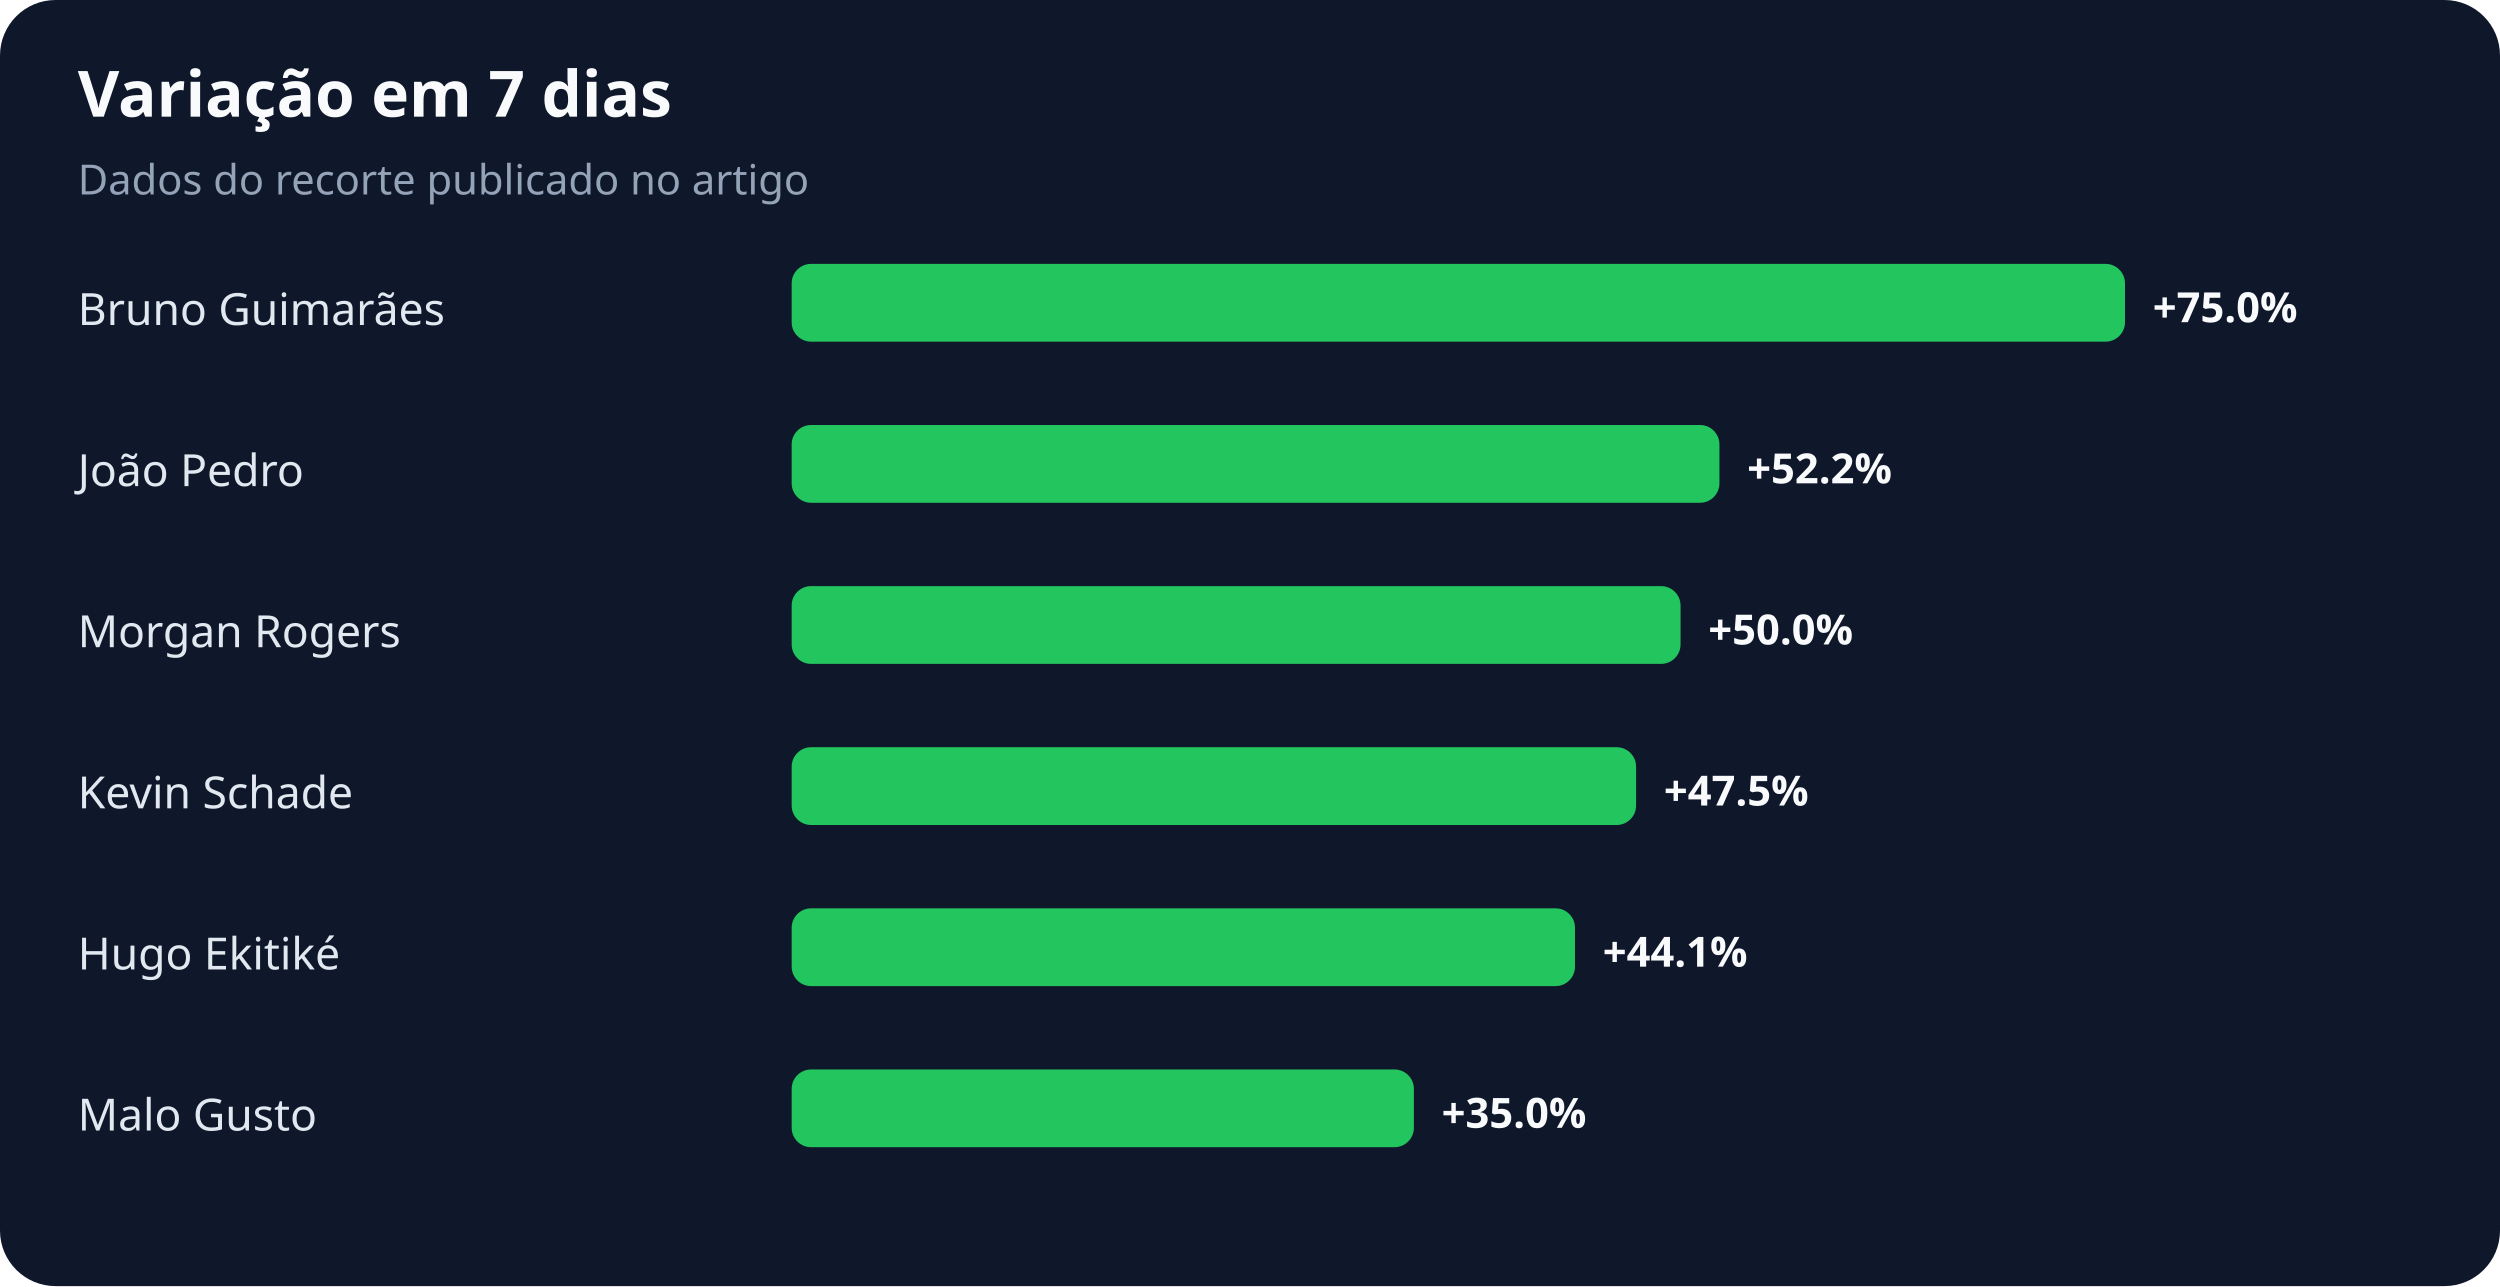
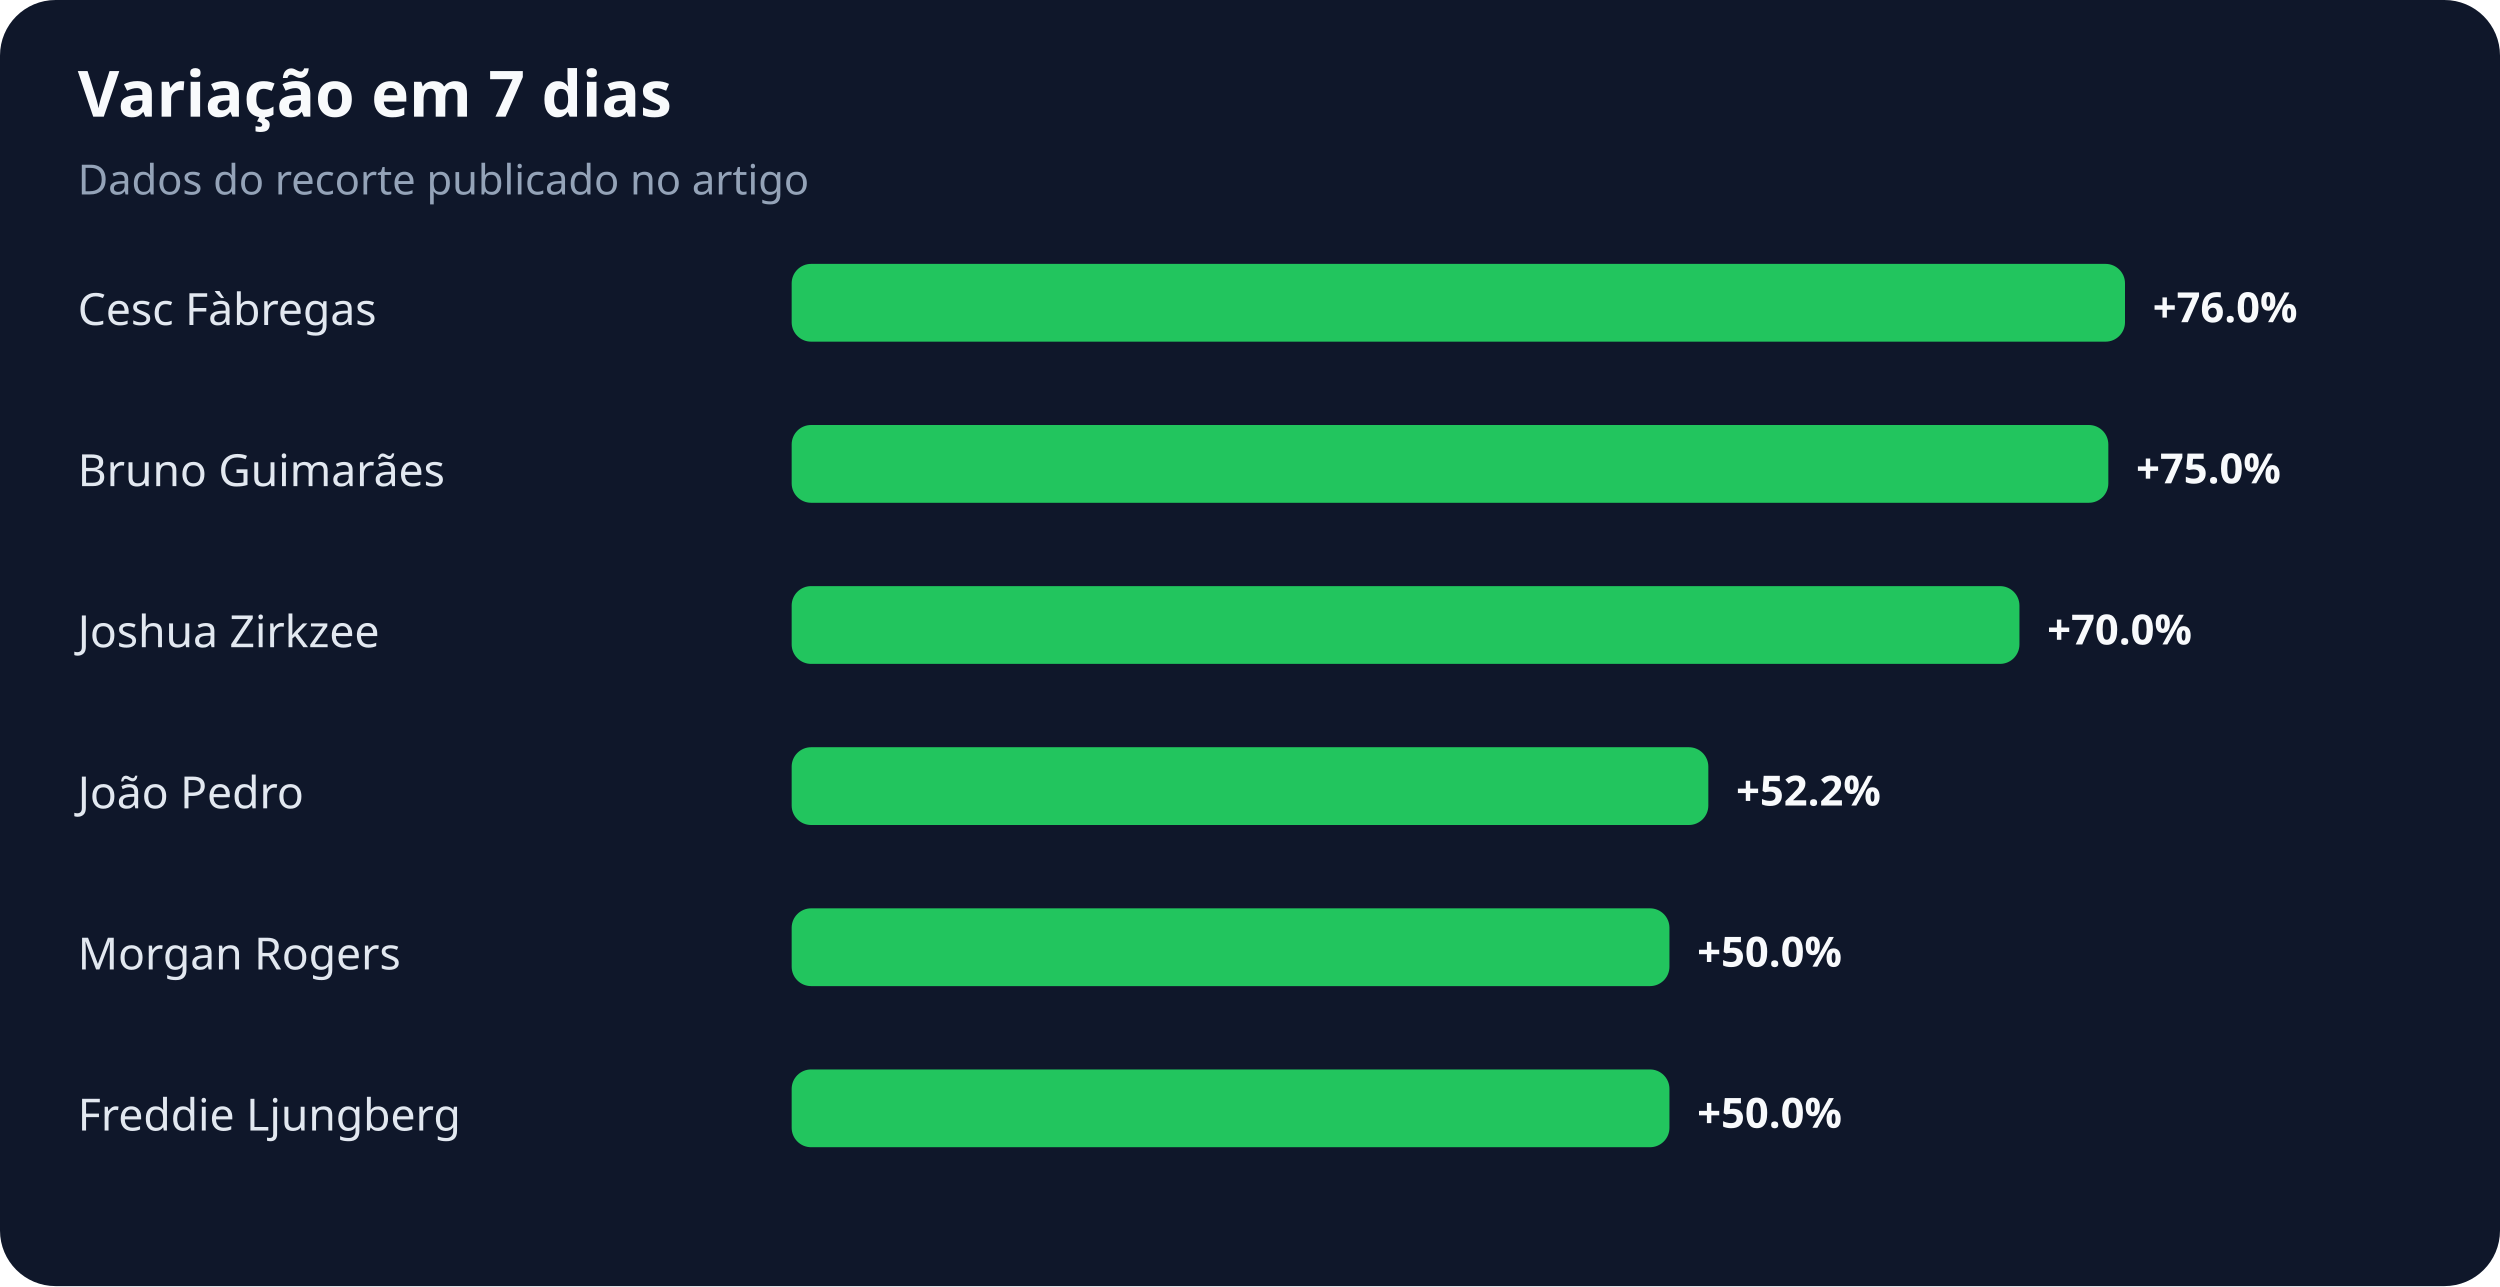
<svg xmlns="http://www.w3.org/2000/svg" width="900" height="463" viewBox="0 0 900 463" role="img" aria-labelledby="title desc">
  <rect width="100%" height="100%" rx="20" fill="#0f172a" />
  <text x="28" y="42" fill="#f8fafc" font-family="system-ui,sans-serif" font-size="23" font-weight="700">Variação em 7 dias</text>
  <text x="28" y="70" fill="#94a3b8" font-family="system-ui,sans-serif" font-size="15">Dados do recorte publicado no artigo</text>
-   <text x="28" y="117" fill="#e2e8f0" font-family="system-ui,sans-serif" font-size="16">Bruno Guimarães</text>
+   <text x="28" y="117" fill="#e2e8f0" font-family="system-ui,sans-serif" font-size="16">Cesc Fàbregas</text>
  <rect x="285" y="95" width="480" height="28" rx="7" fill="#22c55e" />
-   <text x="775" y="116" fill="#f8fafc" font-family="system-ui,sans-serif" font-size="15" font-weight="700">+75.0%</text>
-   <text x="28" y="175" fill="#e2e8f0" font-family="system-ui,sans-serif" font-size="16">João Pedro</text>
-   <rect x="285" y="153" width="334" height="28" rx="7" fill="#22c55e" />
-   <text x="629" y="174" fill="#f8fafc" font-family="system-ui,sans-serif" font-size="15" font-weight="700">+52.2%</text>
-   <text x="28" y="233" fill="#e2e8f0" font-family="system-ui,sans-serif" font-size="16">Morgan Rogers</text>
-   <rect x="285" y="211" width="320" height="28" rx="7" fill="#22c55e" />
-   <text x="615" y="232" fill="#f8fafc" font-family="system-ui,sans-serif" font-size="15" font-weight="700">+50.0%</text>
-   <text x="28" y="291" fill="#e2e8f0" font-family="system-ui,sans-serif" font-size="16">Kevin Schade</text>
-   <rect x="285" y="269" width="304" height="28" rx="7" fill="#22c55e" />
-   <text x="599" y="290" fill="#f8fafc" font-family="system-ui,sans-serif" font-size="15" font-weight="700">+47.5%</text>
-   <text x="28" y="349" fill="#e2e8f0" font-family="system-ui,sans-serif" font-size="16">Hugo Ekitiké</text>
-   <rect x="285" y="327" width="282" height="28" rx="7" fill="#22c55e" />
-   <text x="577" y="348" fill="#f8fafc" font-family="system-ui,sans-serif" font-size="15" font-weight="700">+44.1%</text>
-   <text x="28" y="407" fill="#e2e8f0" font-family="system-ui,sans-serif" font-size="16">Malo Gusto</text>
-   <rect x="285" y="385" width="224" height="28" rx="7" fill="#22c55e" />
-   <text x="519" y="406" fill="#f8fafc" font-family="system-ui,sans-serif" font-size="15" font-weight="700">+35.0%</text>
+   <text x="775" y="116" fill="#f8fafc" font-family="system-ui,sans-serif" font-size="15" font-weight="700">+76.0%</text>
+   <text x="28" y="175" fill="#e2e8f0" font-family="system-ui,sans-serif" font-size="16">Bruno Guimarães</text>
+   <rect x="285" y="153" width="474" height="28" rx="7" fill="#22c55e" />
+   <text x="769" y="174" fill="#f8fafc" font-family="system-ui,sans-serif" font-size="15" font-weight="700">+75.0%</text>
+   <text x="28" y="233" fill="#e2e8f0" font-family="system-ui,sans-serif" font-size="16">Joshua Zirkzee</text>
+   <rect x="285" y="211" width="442" height="28" rx="7" fill="#22c55e" />
+   <text x="737" y="232" fill="#f8fafc" font-family="system-ui,sans-serif" font-size="15" font-weight="700">+70.0%</text>
+   <text x="28" y="291" fill="#e2e8f0" font-family="system-ui,sans-serif" font-size="16">João Pedro</text>
+   <rect x="285" y="269" width="330" height="28" rx="7" fill="#22c55e" />
+   <text x="625" y="290" fill="#f8fafc" font-family="system-ui,sans-serif" font-size="15" font-weight="700">+52.2%</text>
+   <text x="28" y="349" fill="#e2e8f0" font-family="system-ui,sans-serif" font-size="16">Morgan Rogers</text>
+   <rect x="285" y="327" width="316" height="28" rx="7" fill="#22c55e" />
+   <text x="611" y="348" fill="#f8fafc" font-family="system-ui,sans-serif" font-size="15" font-weight="700">+50.0%</text>
+   <text x="28" y="407" fill="#e2e8f0" font-family="system-ui,sans-serif" font-size="16">Freddie Ljungberg</text>
+   <rect x="285" y="385" width="316" height="28" rx="7" fill="#22c55e" />
+   <text x="611" y="406" fill="#f8fafc" font-family="system-ui,sans-serif" font-size="15" font-weight="700">+50.0%</text>
</svg>
